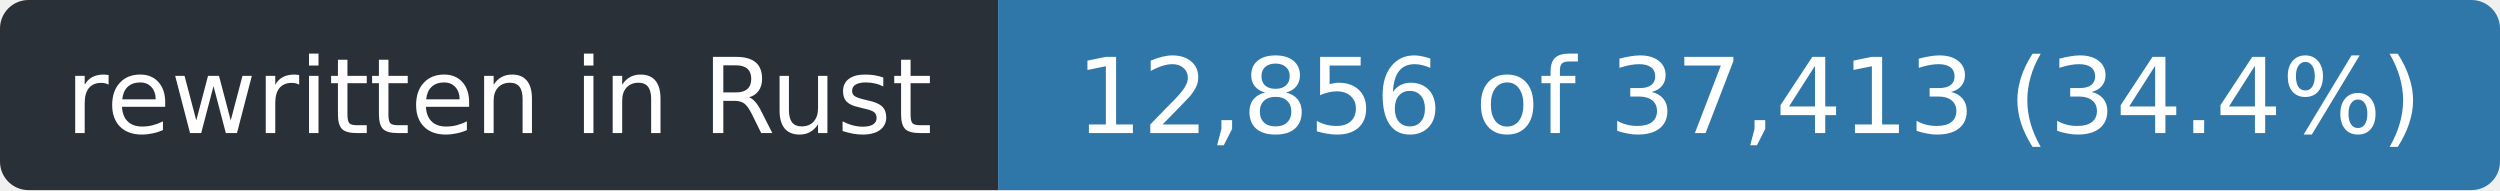
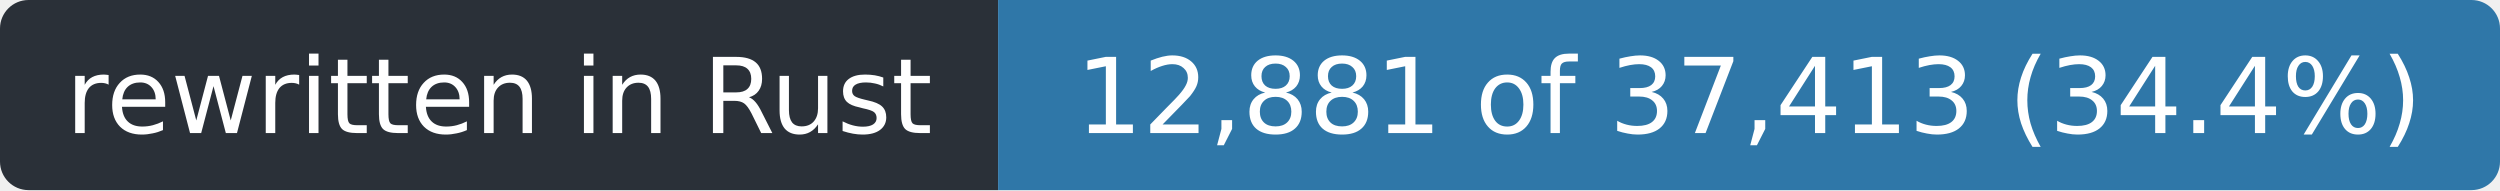
- <svg xmlns="http://www.w3.org/2000/svg" width="263" height="20" role="img" aria-label="rewritten in Rust: 12,856 of 37,413 (34.4%)">
+ <svg xmlns="http://www.w3.org/2000/svg" width="263" height="20" role="img" aria-label="rewritten in Rust: 12,881 of 37,413 (34.4%)">
  <clipPath id="r">
    <rect width="263" height="20" rx="3" />
  </clipPath>
  <g clip-path="url(#r)">
    <rect width="105" height="20" fill="#2a3038" />
    <rect x="105" width="158" height="20" fill="#2f77a8" />
  </g>
  <g fill="#fff" font-family="Verdana,Geneva,DejaVu Sans,sans-serif" font-size="11" text-anchor="middle">
    <text x="52.5" y="14" textLength="93">rewritten in Rust</text>
-     <text x="184.0" y="14" textLength="146">12,856 of 37,413 (34.4%)</text>
+     <text x="184.0" y="14" textLength="146">12,881 of 37,413 (34.4%)</text>
  </g>
</svg>
